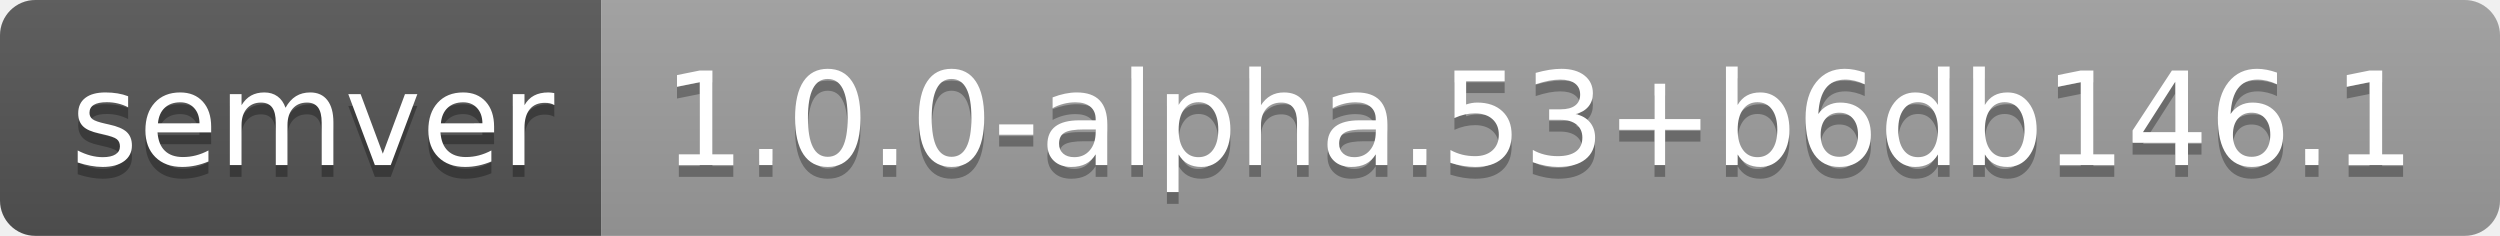
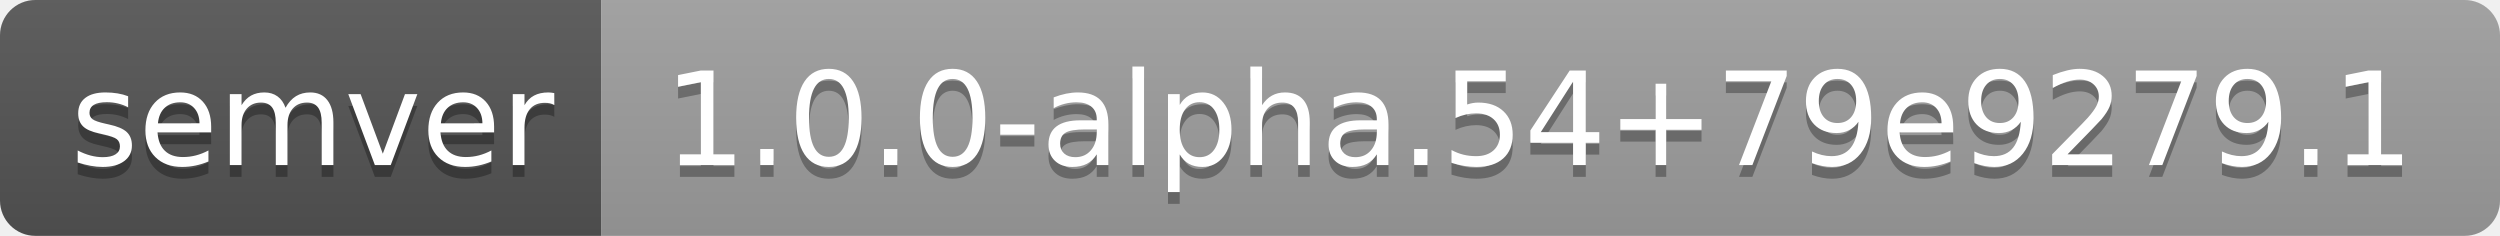
- <svg xmlns="http://www.w3.org/2000/svg" width="212" height="20" role="img" aria-label="semver: 1.0.0-alpha.53+b6db146.1">
+ <svg xmlns="http://www.w3.org/2000/svg" width="212" height="20" role="img" aria-label="semver: 1.0.0-alpha.54+79e9279.1">
  <linearGradient id="s" x2="0" y2="100%">
    <stop offset="0" stop-color="#bbb" stop-opacity=".1" />
    <stop offset="1" stop-opacity=".1" />
  </linearGradient>
  <clipPath id="r">
    <rect width="212" height="20" rx="3" fill="#fff" />
  </clipPath>
  <g clip-path="url(#r)">
    <rect width="51" height="20" fill="#555" />
    <rect x="51" width="161" height="20" fill="#9f9f9f" />
    <rect width="212" height="20" fill="url(#s)" />
  </g>
  <g fill="#fff" text-anchor="middle" font-family="Verdana,Geneva,DejaVu Sans,sans-serif" text-rendering="geometricPrecision" font-size="110">
    <text aria-hidden="true" x="265" y="150" fill="#010101" fill-opacity=".3" transform="scale(.1)" textLength="410">semver</text>
    <text x="265" y="140" transform="scale(.1)" fill="#fff" textLength="410">semver</text>
-     <text aria-hidden="true" x="1305" y="150" fill="#010101" fill-opacity=".3" transform="scale(.1)" textLength="1510">1.0.0-alpha.53+b6db146.1</text>
-     <text x="1305" y="140" transform="scale(.1)" fill="#fff" textLength="1510">1.0.0-alpha.53+b6db146.1</text>
+     <text aria-hidden="true" x="1305" y="150" fill="#010101" fill-opacity=".3" transform="scale(.1)" textLength="1510">1.0.0-alpha.54+79e9279.1</text>
+     <text x="1305" y="140" transform="scale(.1)" fill="#fff" textLength="1510">1.0.0-alpha.54+79e9279.1</text>
  </g>
</svg>
